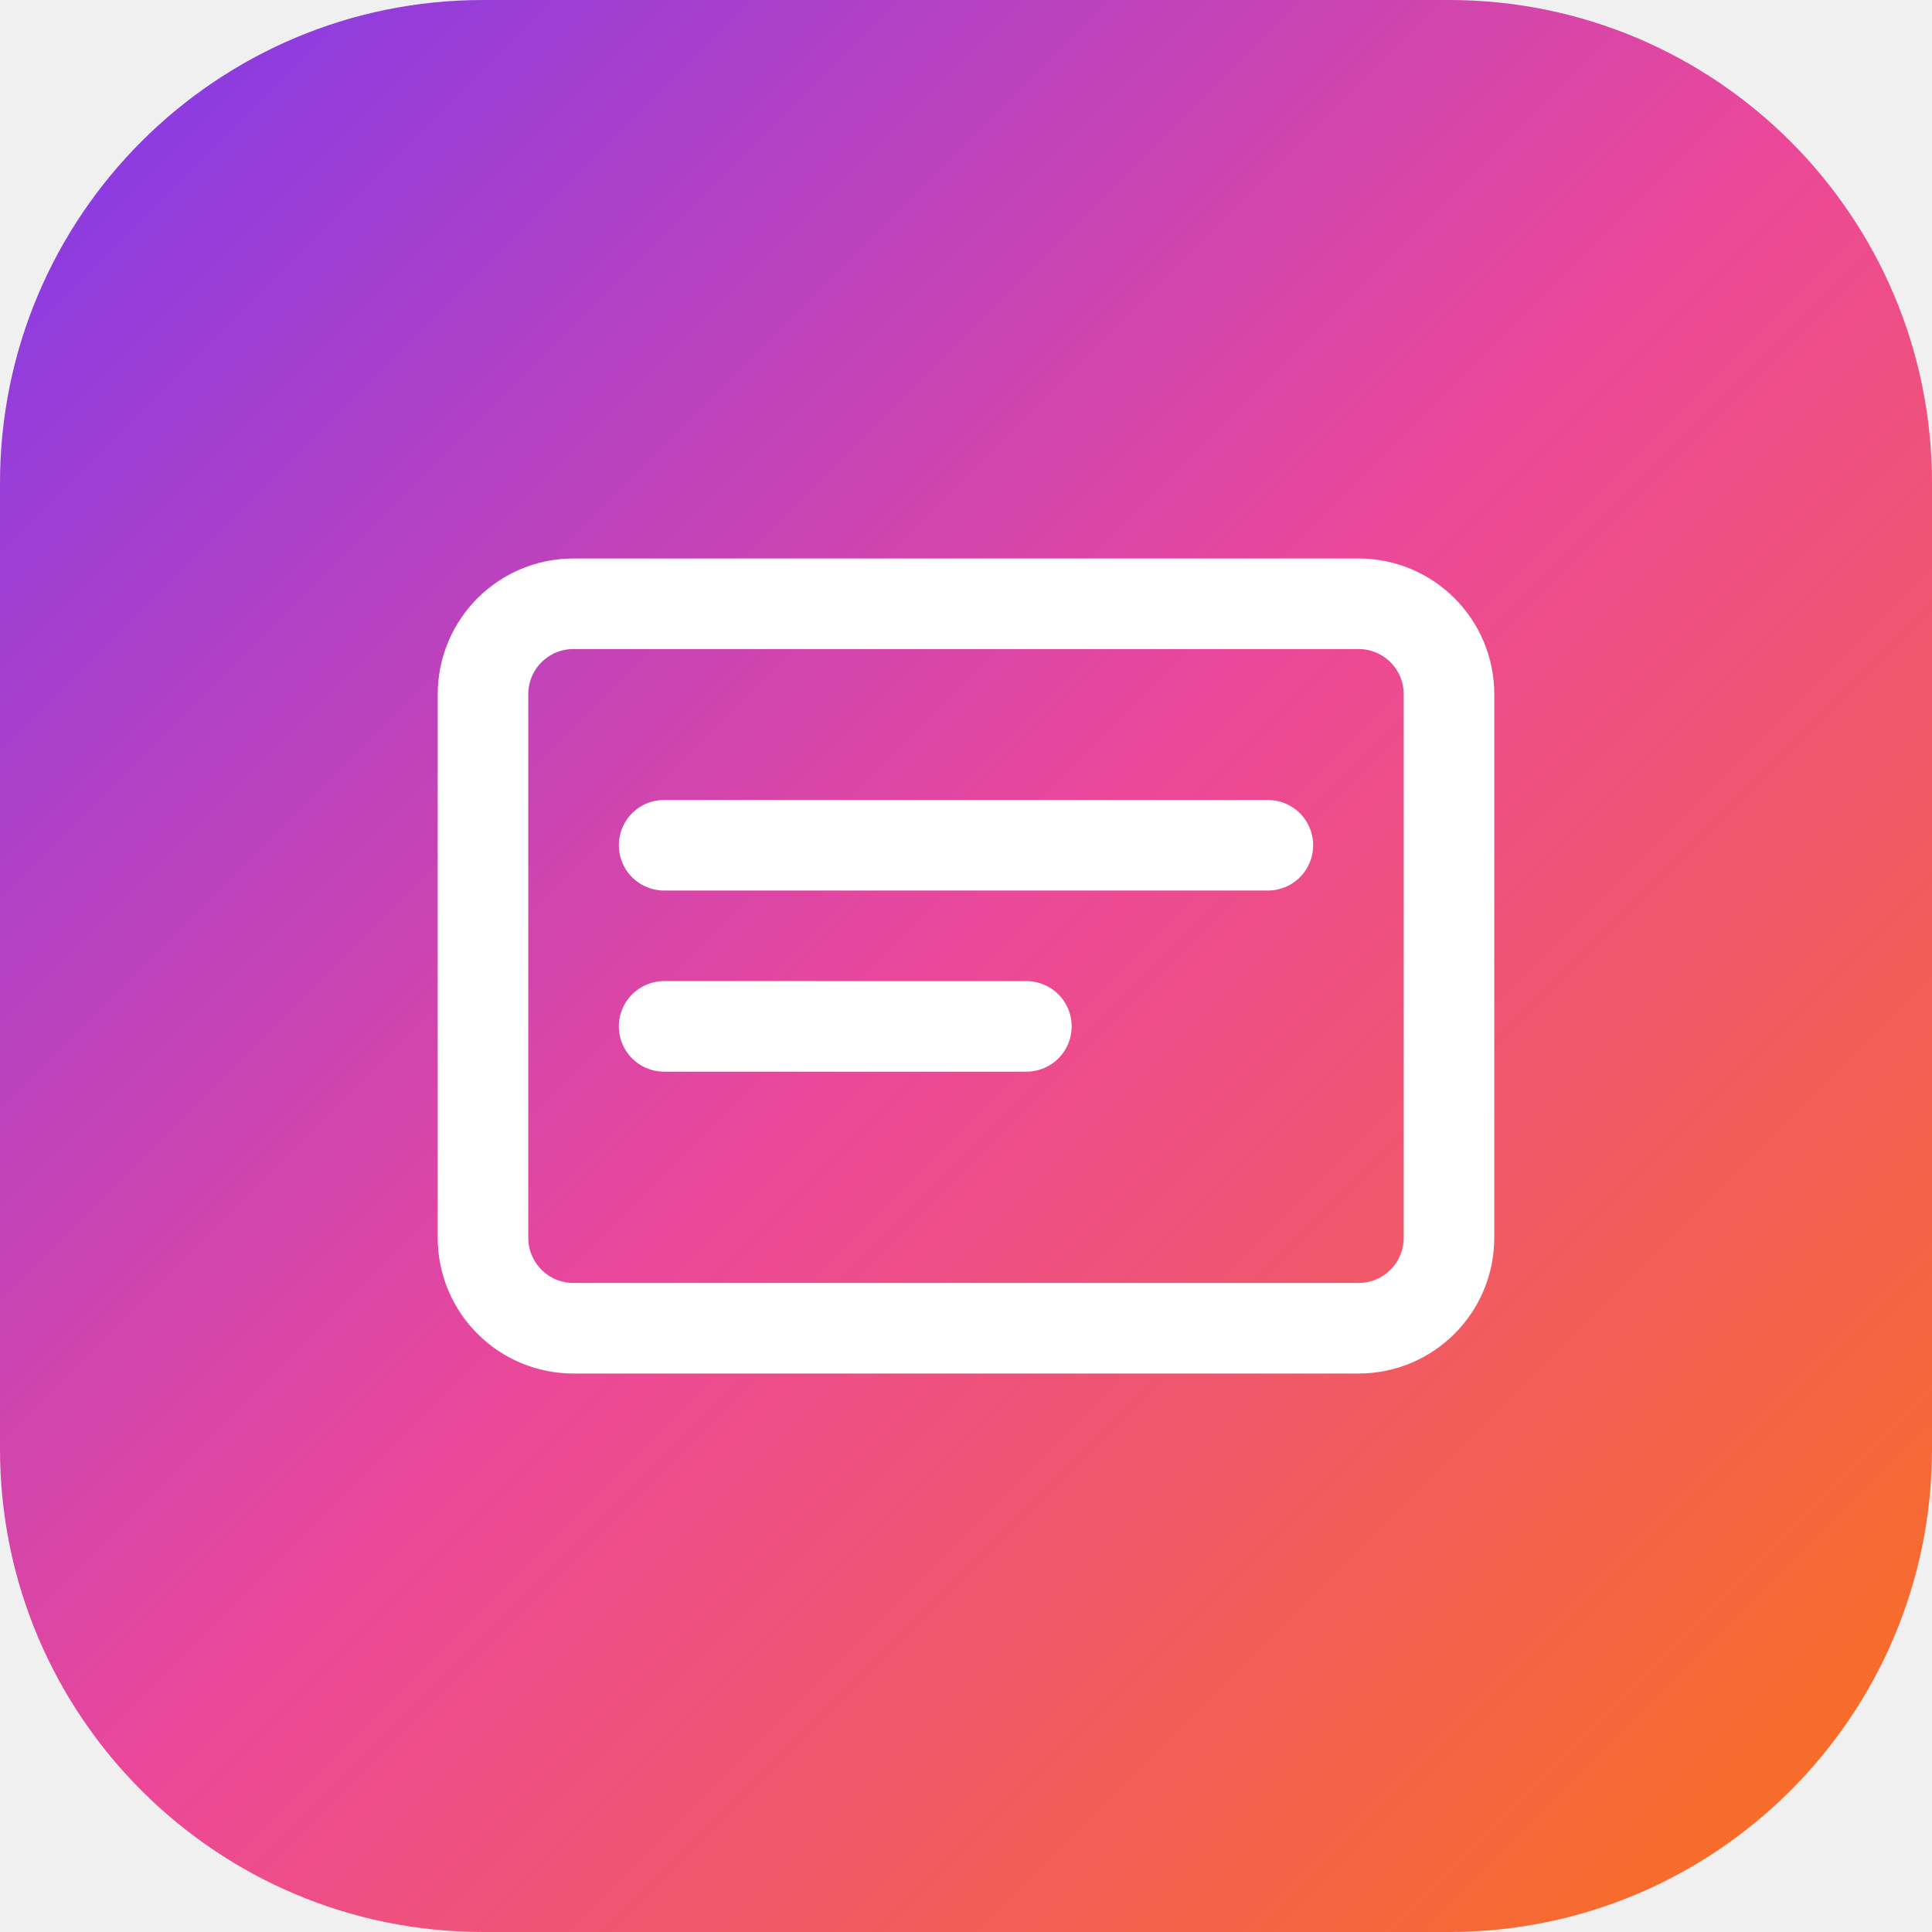
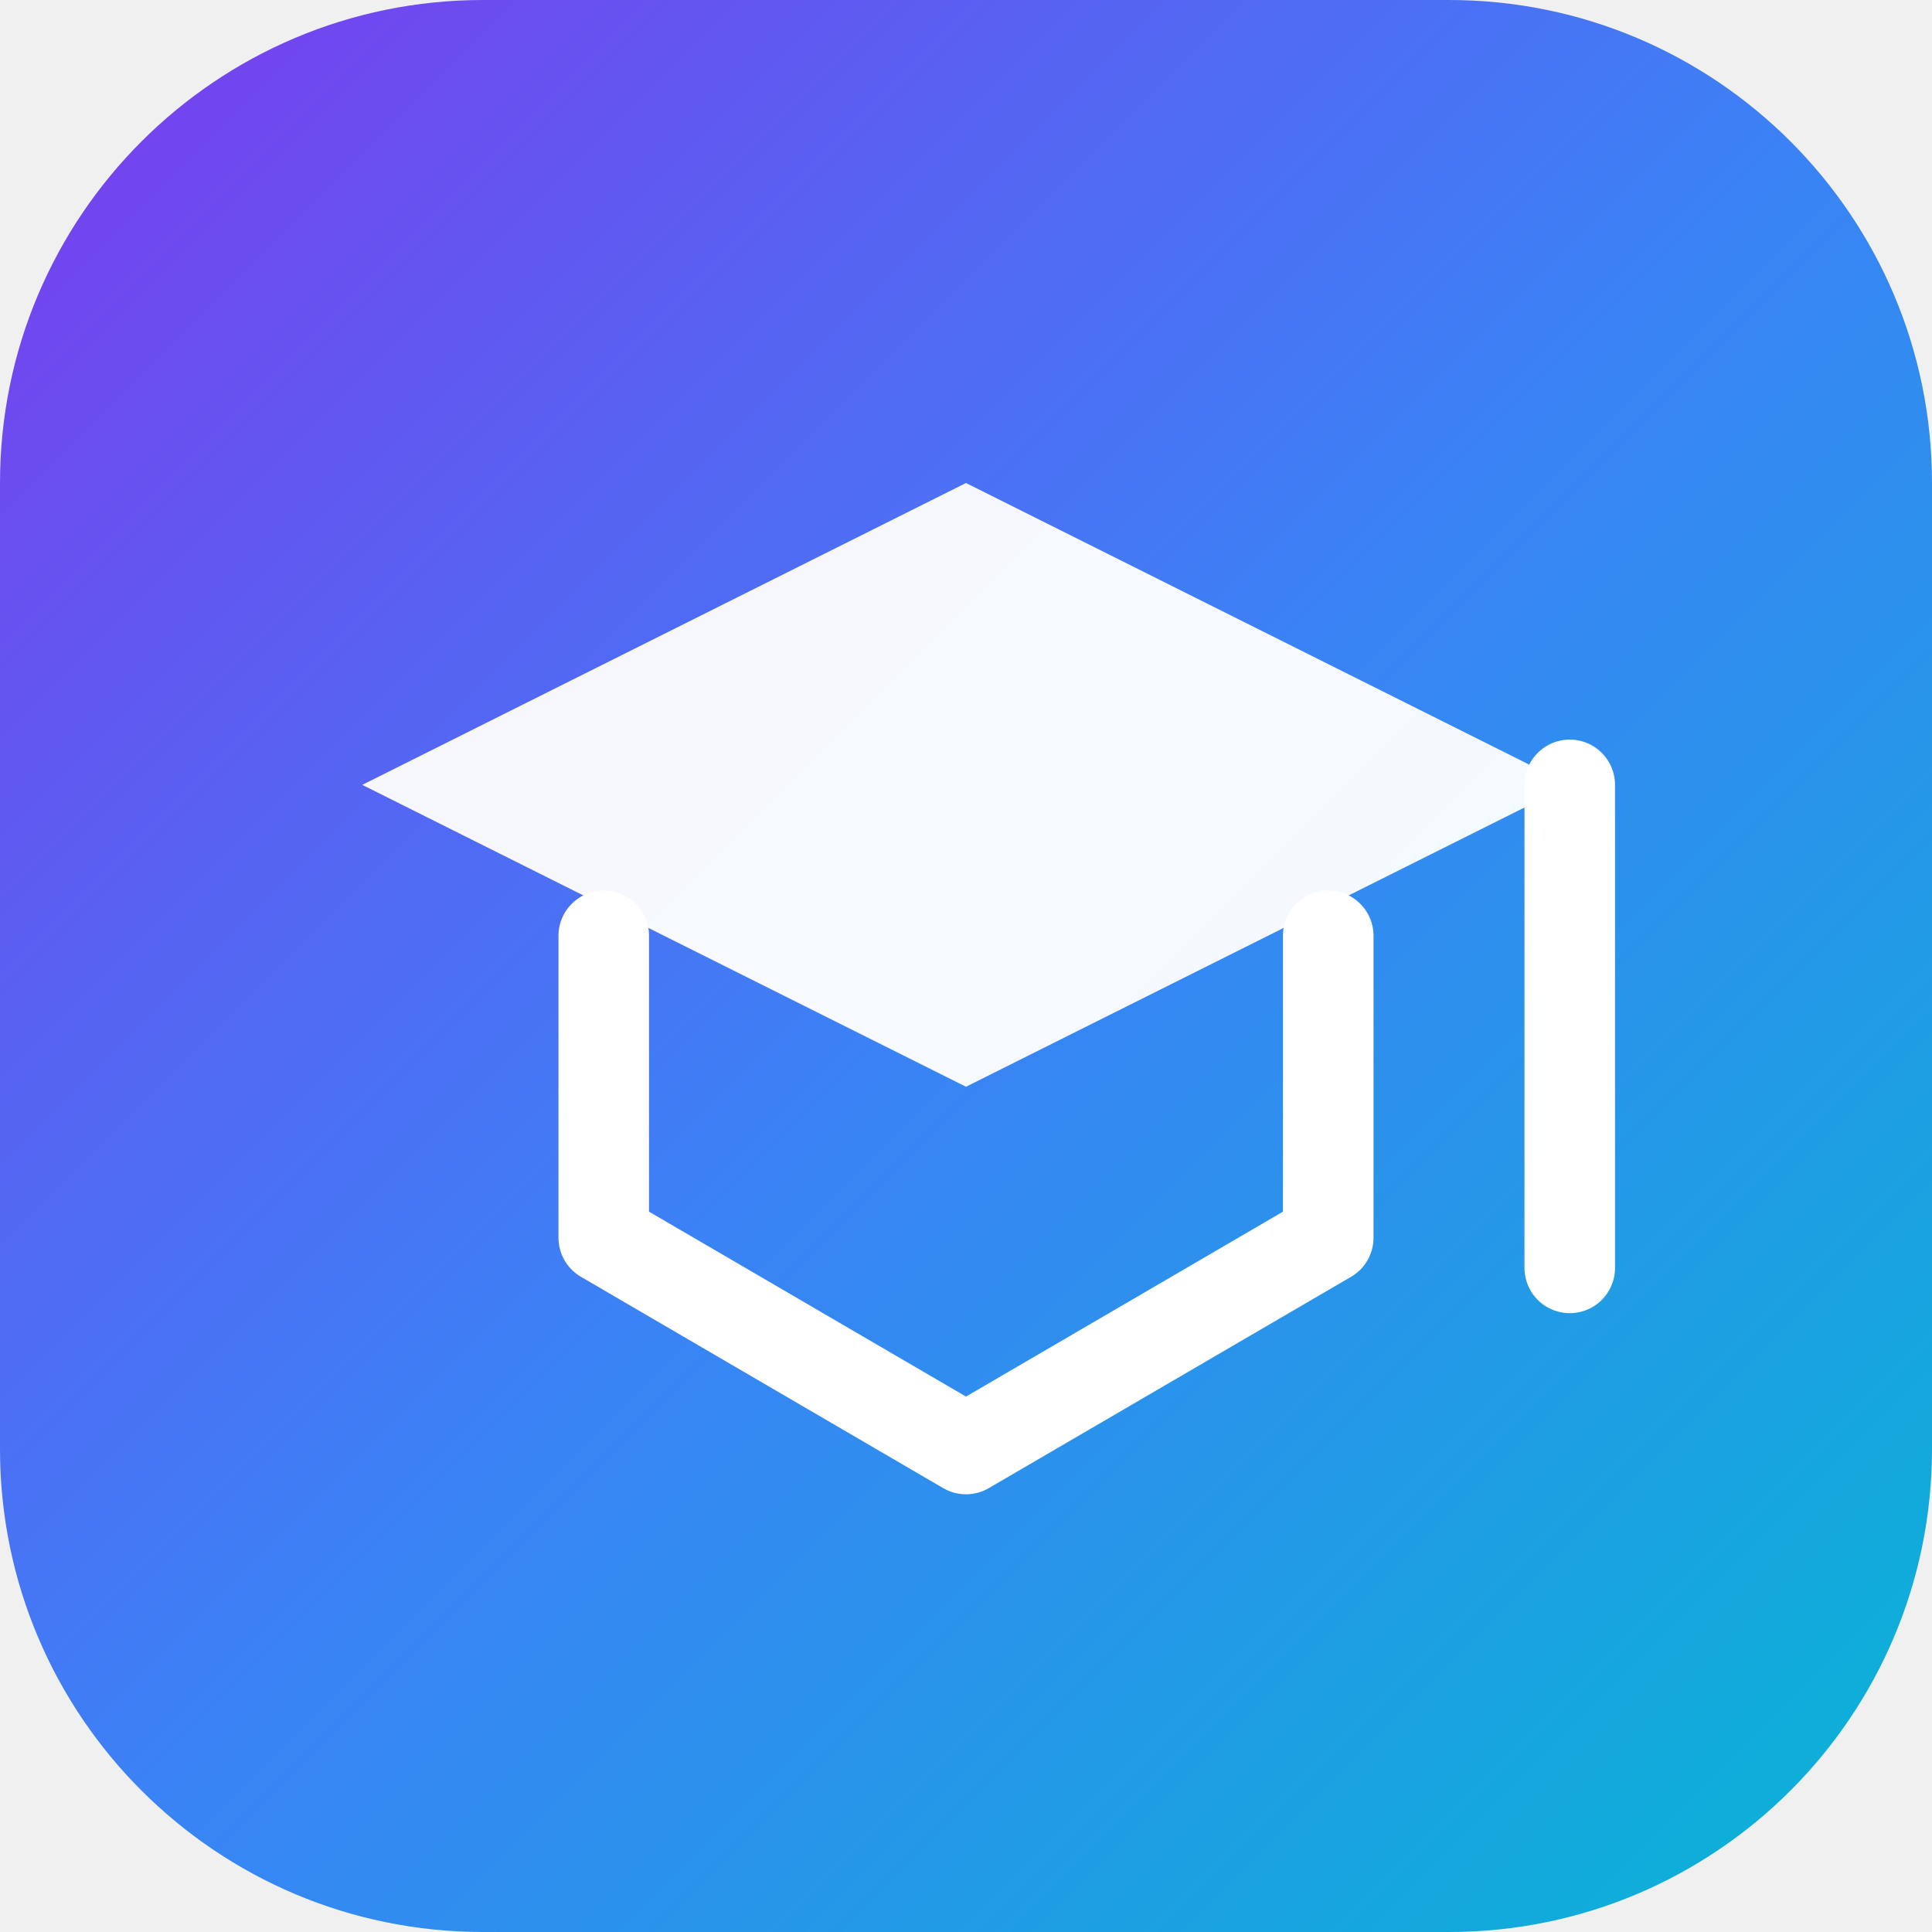
<svg xmlns="http://www.w3.org/2000/svg" viewBox="0 0 32 32">
  <defs>
    <linearGradient id="g" x1="0%" y1="0%" x2="100%" y2="100%">
      <stop offset="0%" stop-color="#7c3aed" />
-       <stop offset="50%" stop-color="#ec4899" />
-       <stop offset="100%" stop-color="#f97316" />
+       <stop offset="50%" stop-color="#3b82f6" />
+       <stop offset="100%" stop-color="#06b6d4" />
    </linearGradient>
  </defs>
  <rect width="32" height="32" rx="8" fill="url(#g)" />
-   <path d="M8 11.5C8 10.67 8.67 10 9.5 10H22.5C23.33 10 24 10.67 24 11.5V20.5C24 21.33 23.33 22 22.5 22H9.5C8.67 22 8 21.33 8 20.5V11.5Z" fill="none" stroke="white" stroke-width="1.5" />
-   <path d="M11 14H21M11 17H17" stroke="white" stroke-width="1.5" stroke-linecap="round" />
+   <path d="M16 8L6 13L16 18L26 13L16 8Z" fill="white" opacity="0.95" />
+   <path d="M10 15.5V20.5L16 24L22 20.5V15.5" fill="none" stroke="white" stroke-width="1.5" stroke-linecap="round" stroke-linejoin="round" />
+   <line x1="26" y1="13" x2="26" y2="21" stroke="white" stroke-width="1.5" stroke-linecap="round" />
</svg>
